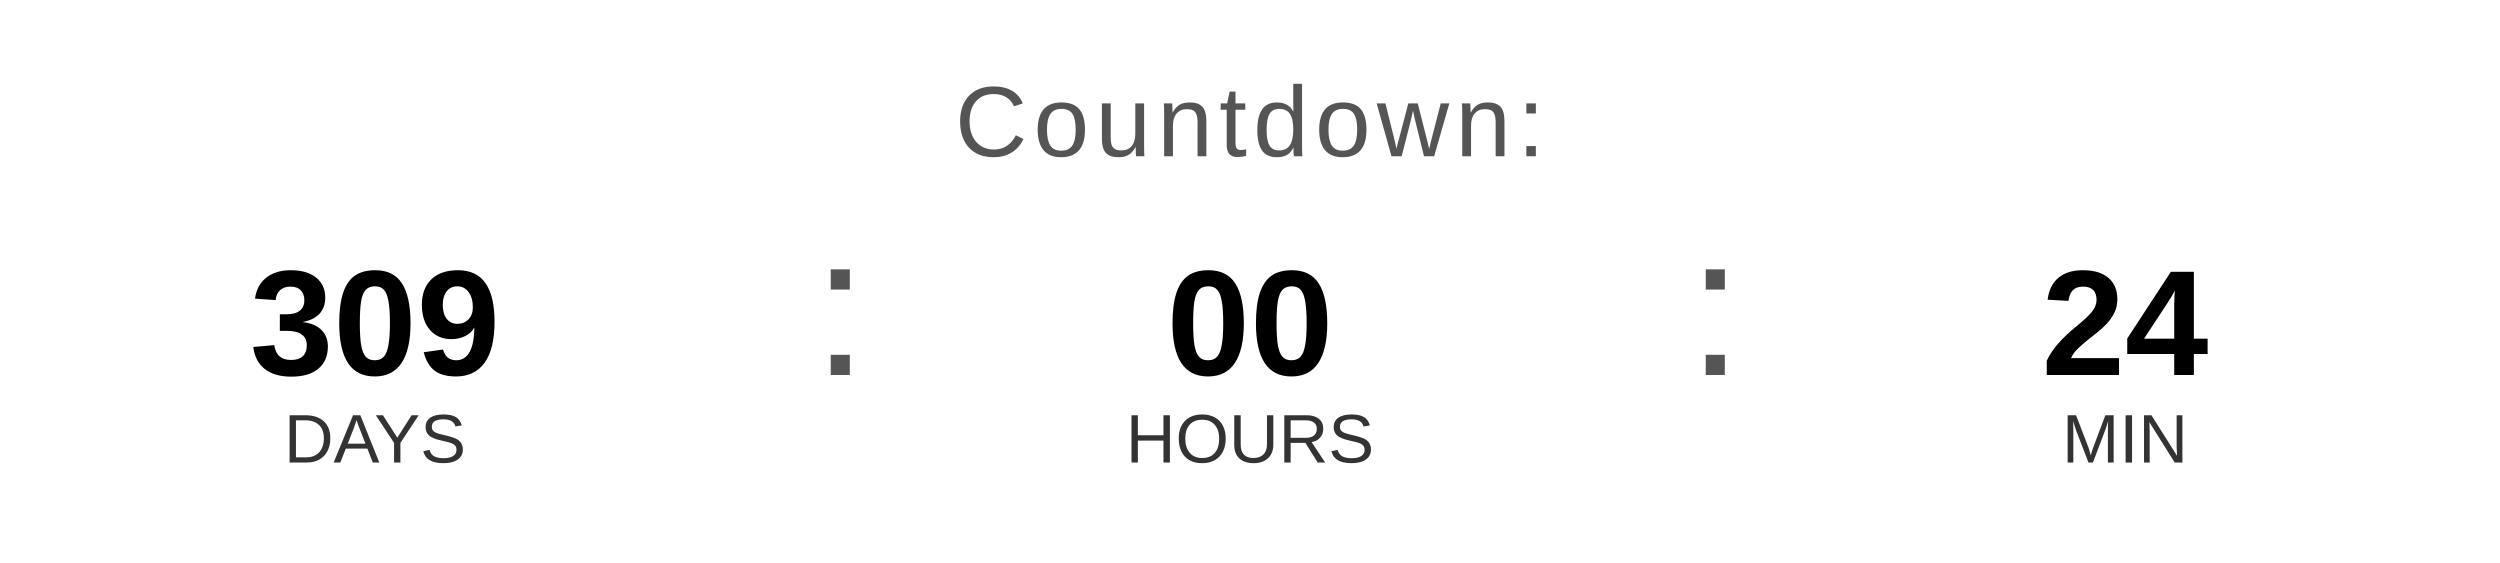
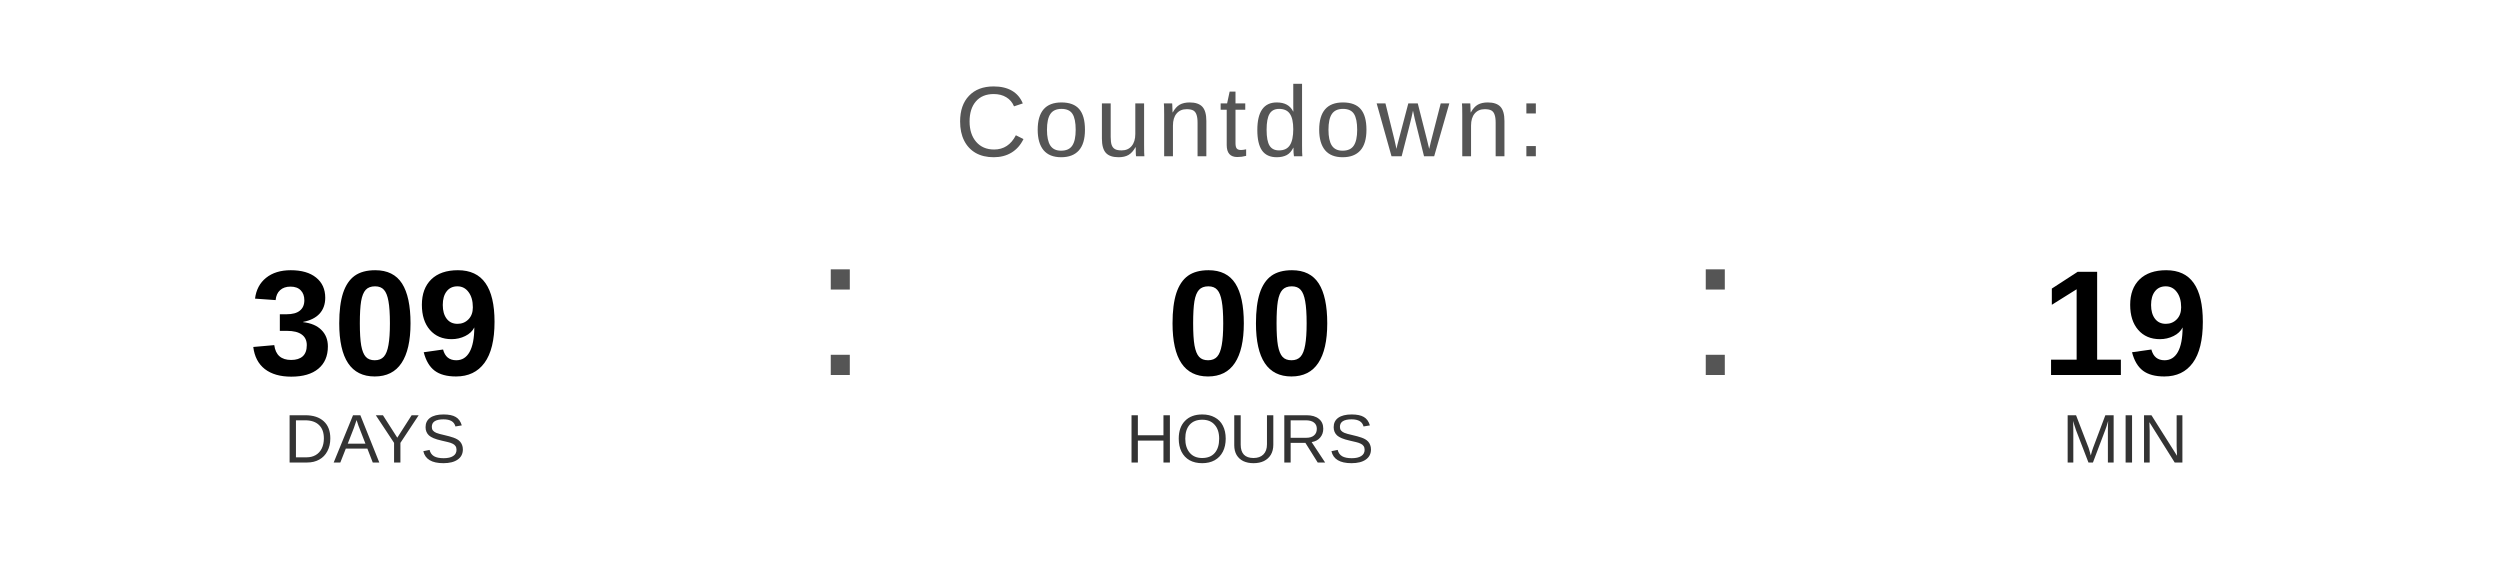
<svg xmlns="http://www.w3.org/2000/svg" width="400" height="90" viewBox="0 0 400 90">
  <text x="200" y="25" font-family="Arial, Helvetica, sans-serif" font-size="16" fill="#555555" text-anchor="middle" letter-spacing="1">
    Countdown:
  </text>
  <text x="60" y="60" font-family="Arial, Helvetica, sans-serif" font-size="24" font-weight="bold" fill="#000000" text-anchor="middle">309</text>
  <text x="60" y="74" font-family="Arial, Helvetica, sans-serif" font-size="11" fill="#333333" text-anchor="middle">DAYS</text>
  <text x="130" y="60" font-family="Arial, sans-serif" font-size="32" fill="#555555">:</text>
  <text x="200" y="60" font-family="Arial, Helvetica, sans-serif" font-size="24" font-weight="bold" fill="#000000" text-anchor="middle">00</text>
  <text x="200" y="74" font-family="Arial, Helvetica, sans-serif" font-size="11" fill="#333333" text-anchor="middle">HOURS</text>
  <text x="270" y="60" font-family="Arial, sans-serif" font-size="32" fill="#555555">:</text>
-   <text x="340" y="60" font-family="Arial, Helvetica, sans-serif" font-size="24" font-weight="bold" fill="#000000" text-anchor="middle">24</text>
+   <text x="340" y="60" font-family="Arial, Helvetica, sans-serif" font-size="24" font-weight="bold" fill="#000000" text-anchor="middle">19</text>
  <text x="340" y="74" font-family="Arial, Helvetica, sans-serif" font-size="11" fill="#333333" text-anchor="middle">MIN</text>
</svg>
